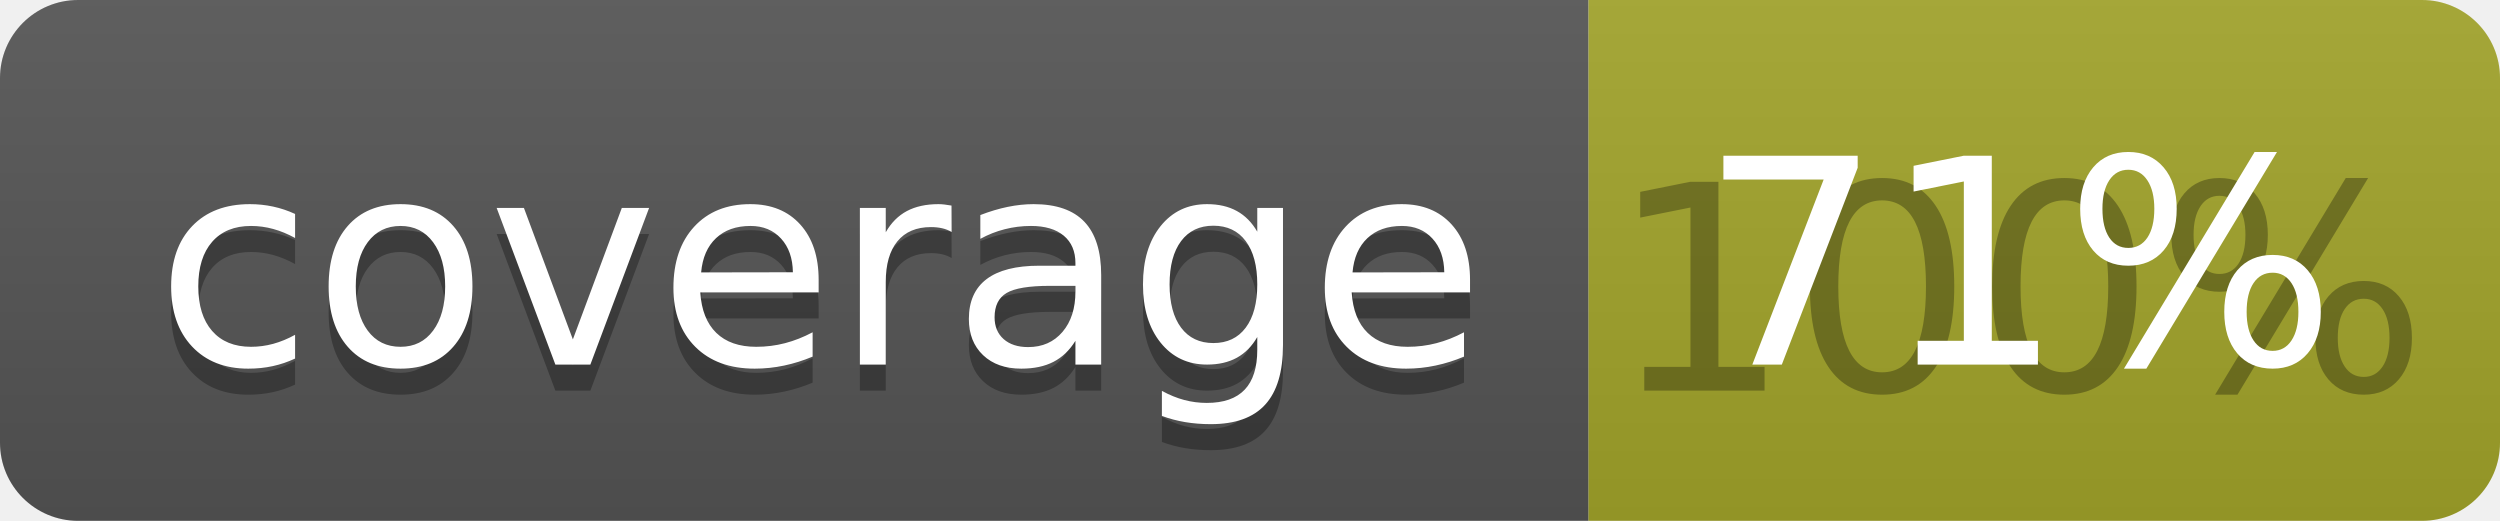
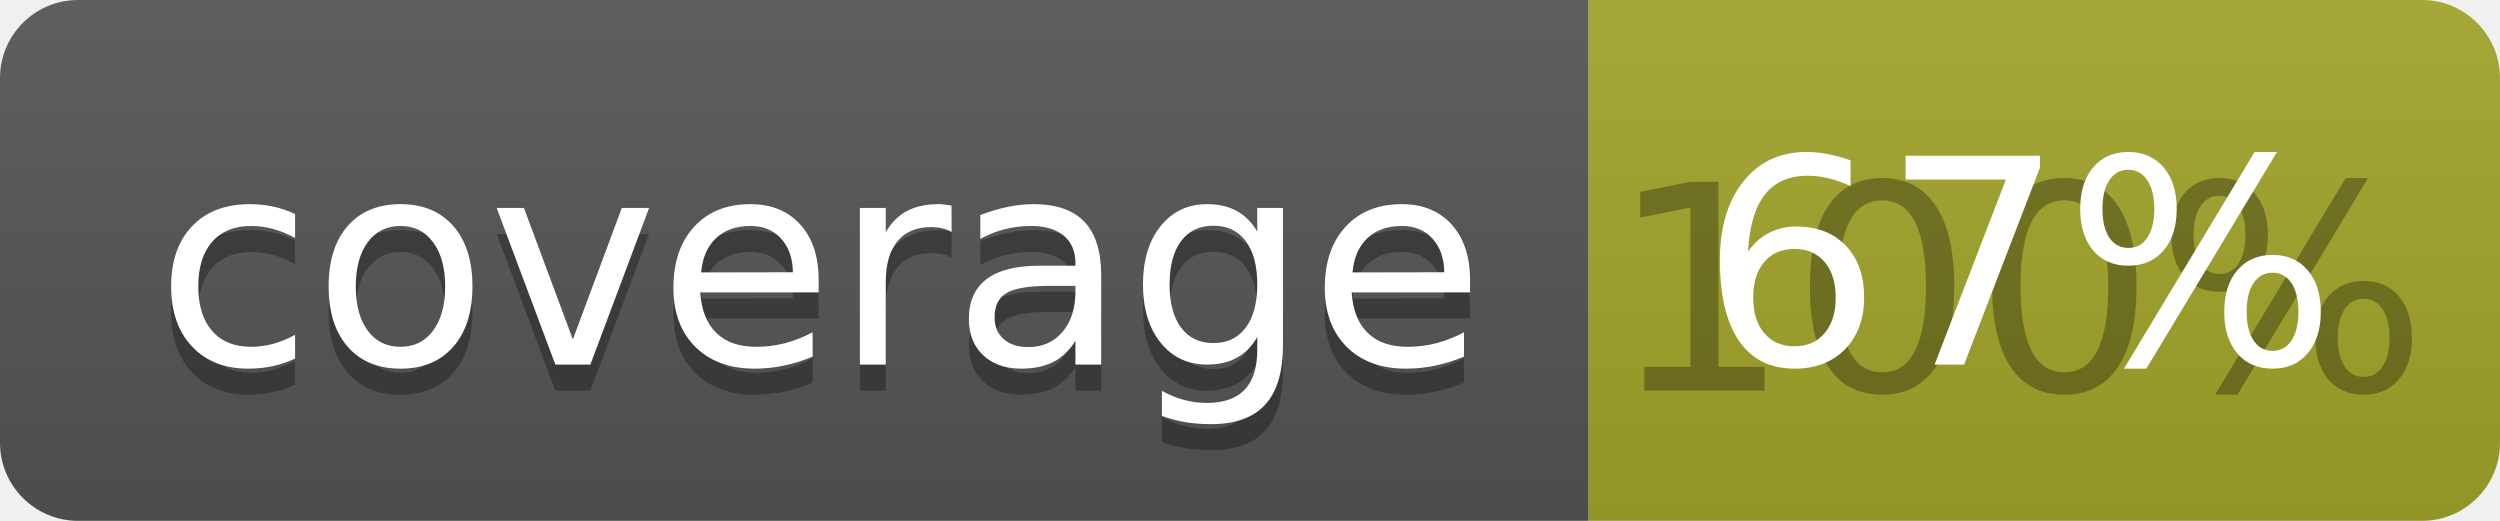
<svg xmlns="http://www.w3.org/2000/svg" width="96" height="20">
  <linearGradient id="b" x2="0" y2="100%">
    <stop offset="0" stop-color="#bbb" stop-opacity=".1" />
    <stop offset="1" stop-opacity=".1" />
  </linearGradient>
  <clipPath id="a">
    <rect width="96" height="20" rx="3" fill="#fff" />
  </clipPath>
  <g clip-path="url(#a)">
    <path fill="#555" d="M0 0h61v20H0z" />
    <path fill="#A3A52A" d="M61 0h35v20H61z" />
    <path fill="url(#b)" d="M0 0h96v20H0z" />
  </g>
  <g fill="#fff" text-anchor="middle" font-family="DejaVu Sans,Verdana,Geneva,sans-serif" font-size="110">
    <text x="315" y="150" fill="#010101" fill-opacity=".3" transform="scale(.1)" textLength="510">coverage</text>
    <text x="315" y="140" transform="scale(.1)" textLength="510">coverage</text>
    <text x="775" y="150" fill="#010101" fill-opacity=".3" transform="scale(.1)" textLength="250">100%</text>
-     <text x="775" y="140" transform="scale(.1)" textLength="250">71%</text>
+     <text x="775" y="140" transform="scale(.1)" textLength="250">67%</text>
  </g>
</svg>
